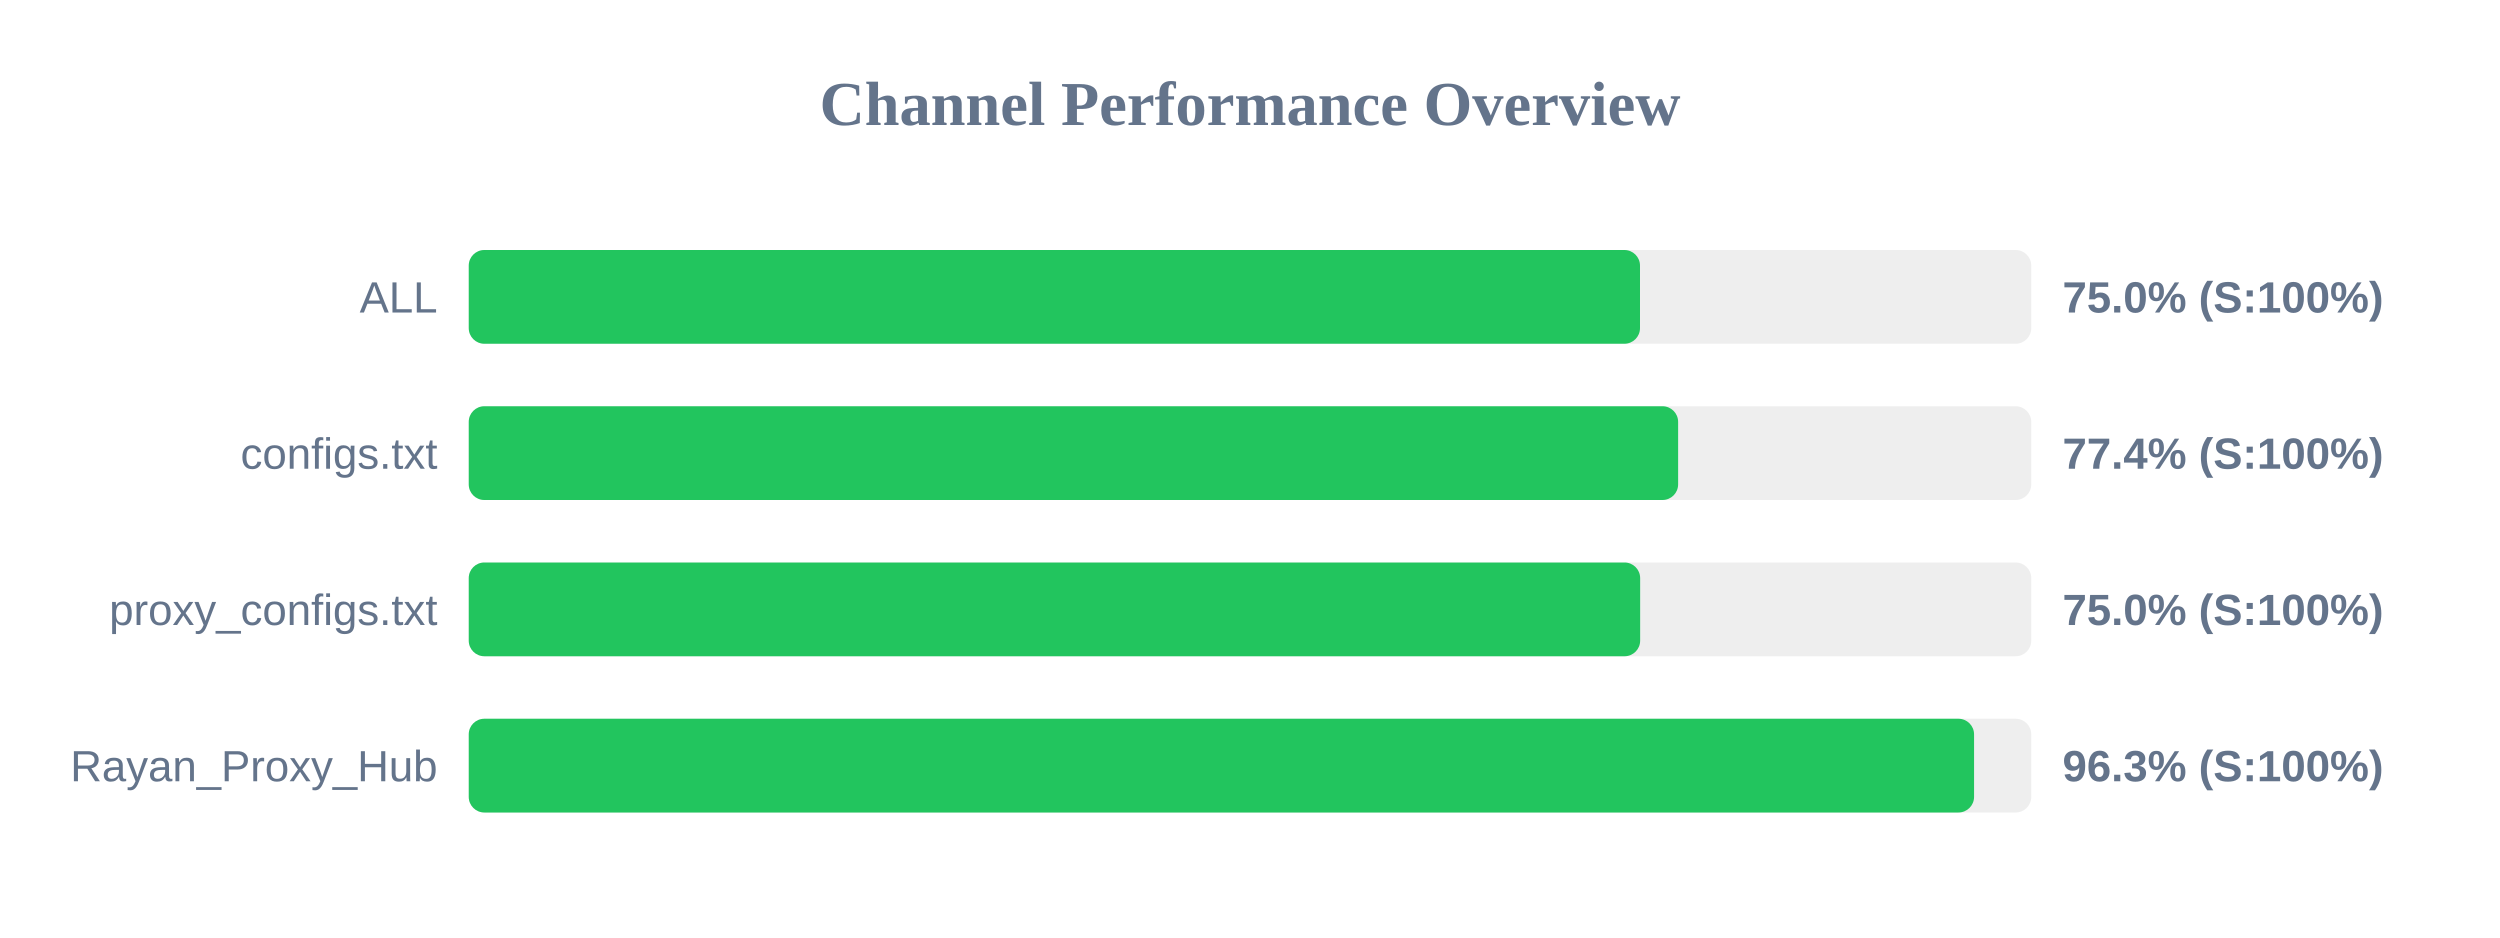
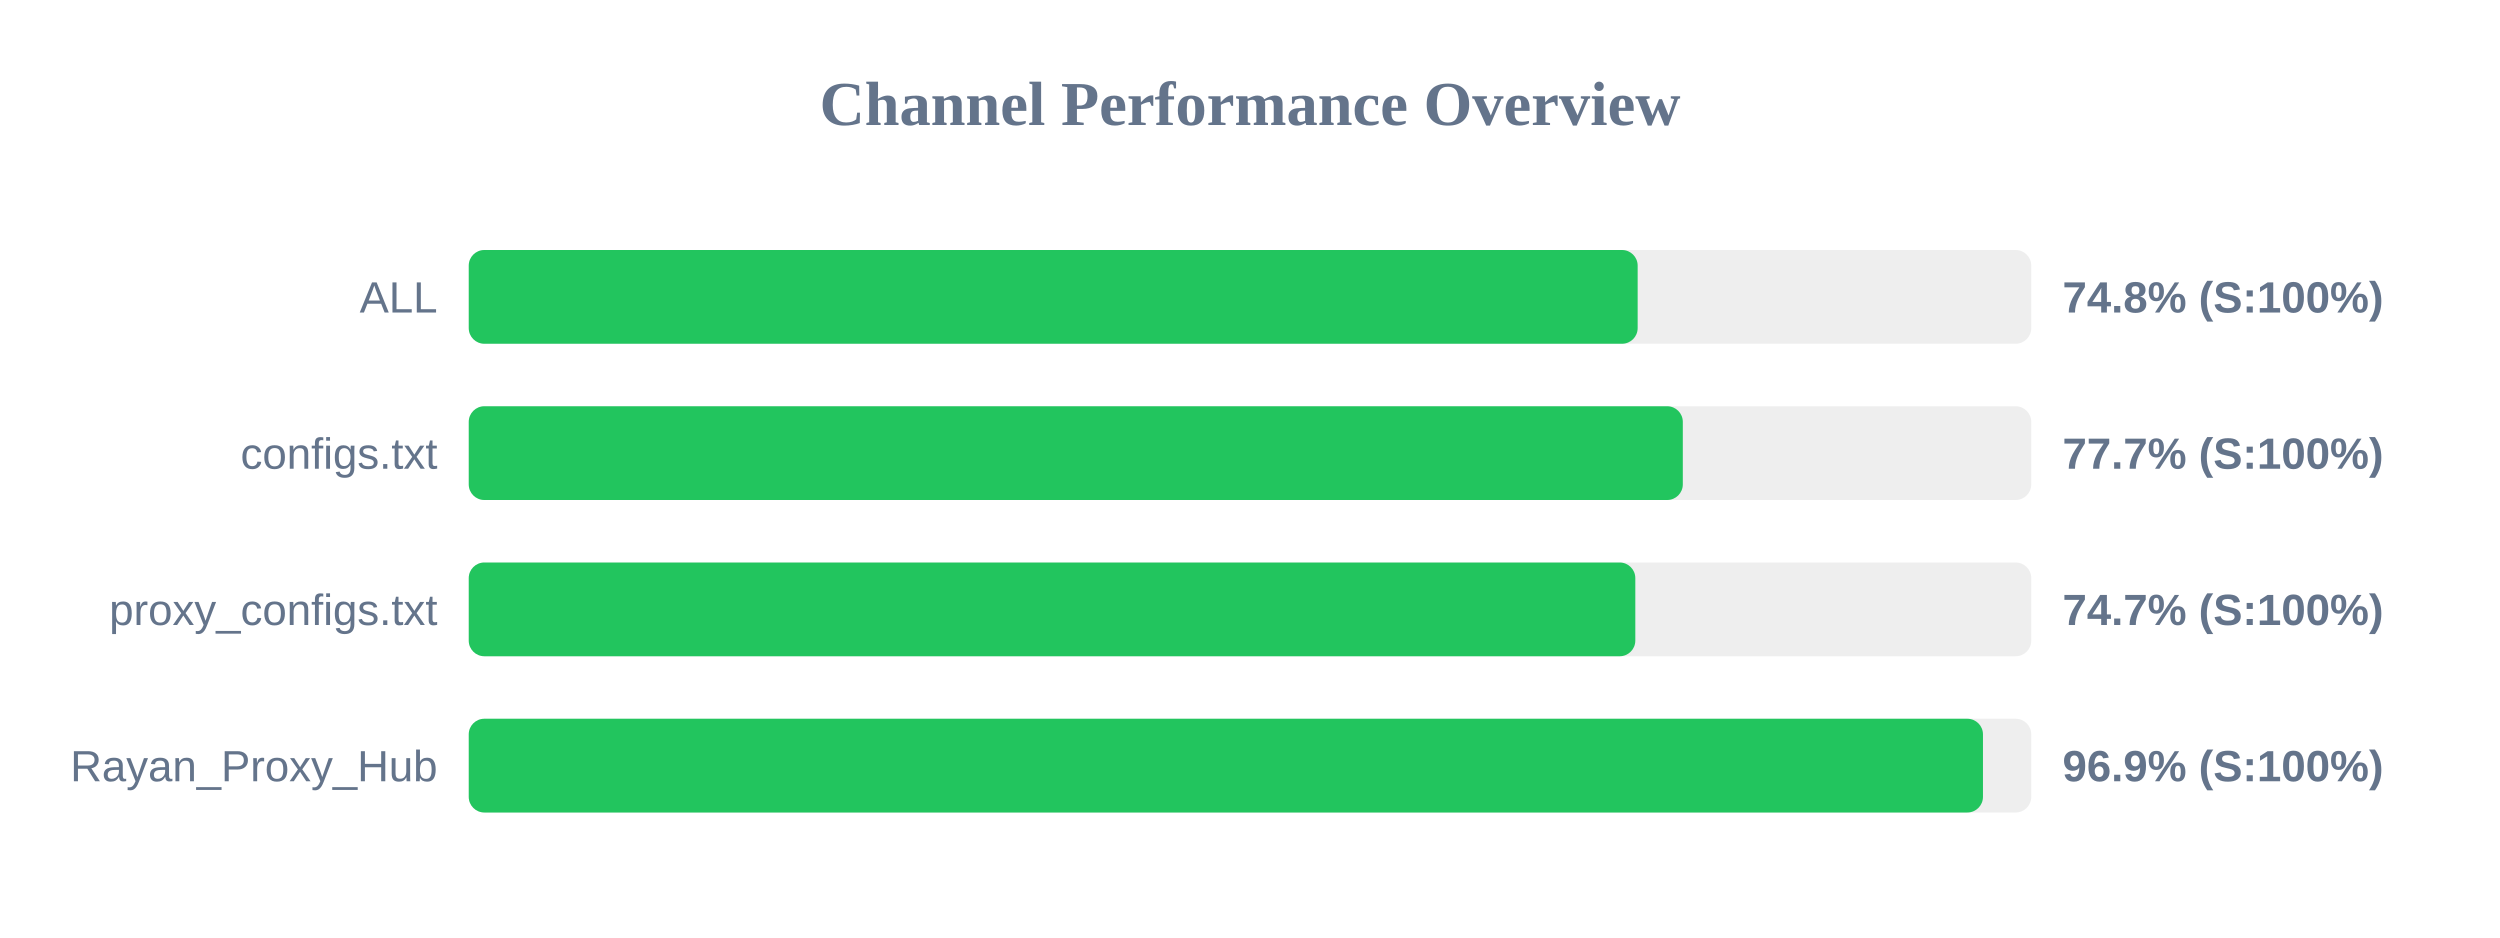
<svg xmlns="http://www.w3.org/2000/svg" width="800" height="300" version="1.1">
  <style>
        .row { font: 14px Arial; fill: #64748b; }
        .score { font: bold 14px Arial; fill: #64748b; }
    </style>
  <text x="400" y="40" text-anchor="middle" font-size="20px" font-weight="bold" fill="#64748b">Channel Performance Overview</text>
  <rect x="150" y="80" width="500" height="30" fill="#eee" rx="5" />
-   <rect x="150" y="80" width="374.8" height="30" fill="#22c55e" rx="5" />
+   <rect x="150" y="80" width="374.05" height="30" fill="#22c55e" rx="5" />
  <text x="140" y="100" text-anchor="end" class="row">ALL</text>
-   <text x="660" y="100" text-anchor="start" class="score">75.0% (S:100%)</text>
+   <text x="660" y="100" text-anchor="start" class="score">74.8% (S:100%)</text>
  <rect x="150" y="130" width="500" height="30" fill="#eee" rx="5" />
-   <rect x="150" y="130" width="387.0" height="30" fill="#22c55e" rx="5" />
+   <rect x="150" y="130" width="388.5" height="30" fill="#22c55e" rx="5" />
  <text x="140" y="150" text-anchor="end" class="row">configs.txt</text>
-   <text x="660" y="150" text-anchor="start" class="score">77.4% (S:100%)</text>
+   <text x="660" y="150" text-anchor="start" class="score">77.7% (S:100%)</text>
  <rect x="150" y="180" width="500" height="30" fill="#eee" rx="5" />
-   <rect x="150" y="180" width="374.85" height="30" fill="#22c55e" rx="5" />
+   <rect x="150" y="180" width="373.3" height="30" fill="#22c55e" rx="5" />
  <text x="140" y="200" text-anchor="end" class="row">proxy_configs.txt</text>
-   <text x="660" y="200" text-anchor="start" class="score">75.0% (S:100%)</text>
+   <text x="660" y="200" text-anchor="start" class="score">74.7% (S:100%)</text>
  <rect x="150" y="230" width="500" height="30" fill="#eee" rx="5" />
-   <rect x="150" y="230" width="481.7" height="30" fill="#22c55e" rx="5" />
+   <rect x="150" y="230" width="484.55" height="30" fill="#22c55e" rx="5" />
  <text x="140" y="250" text-anchor="end" class="row">Rayan_Proxy_Hub</text>
-   <text x="660" y="250" text-anchor="start" class="score">96.3% (S:100%)</text>
+   <text x="660" y="250" text-anchor="start" class="score">96.9% (S:100%)</text>
</svg>
